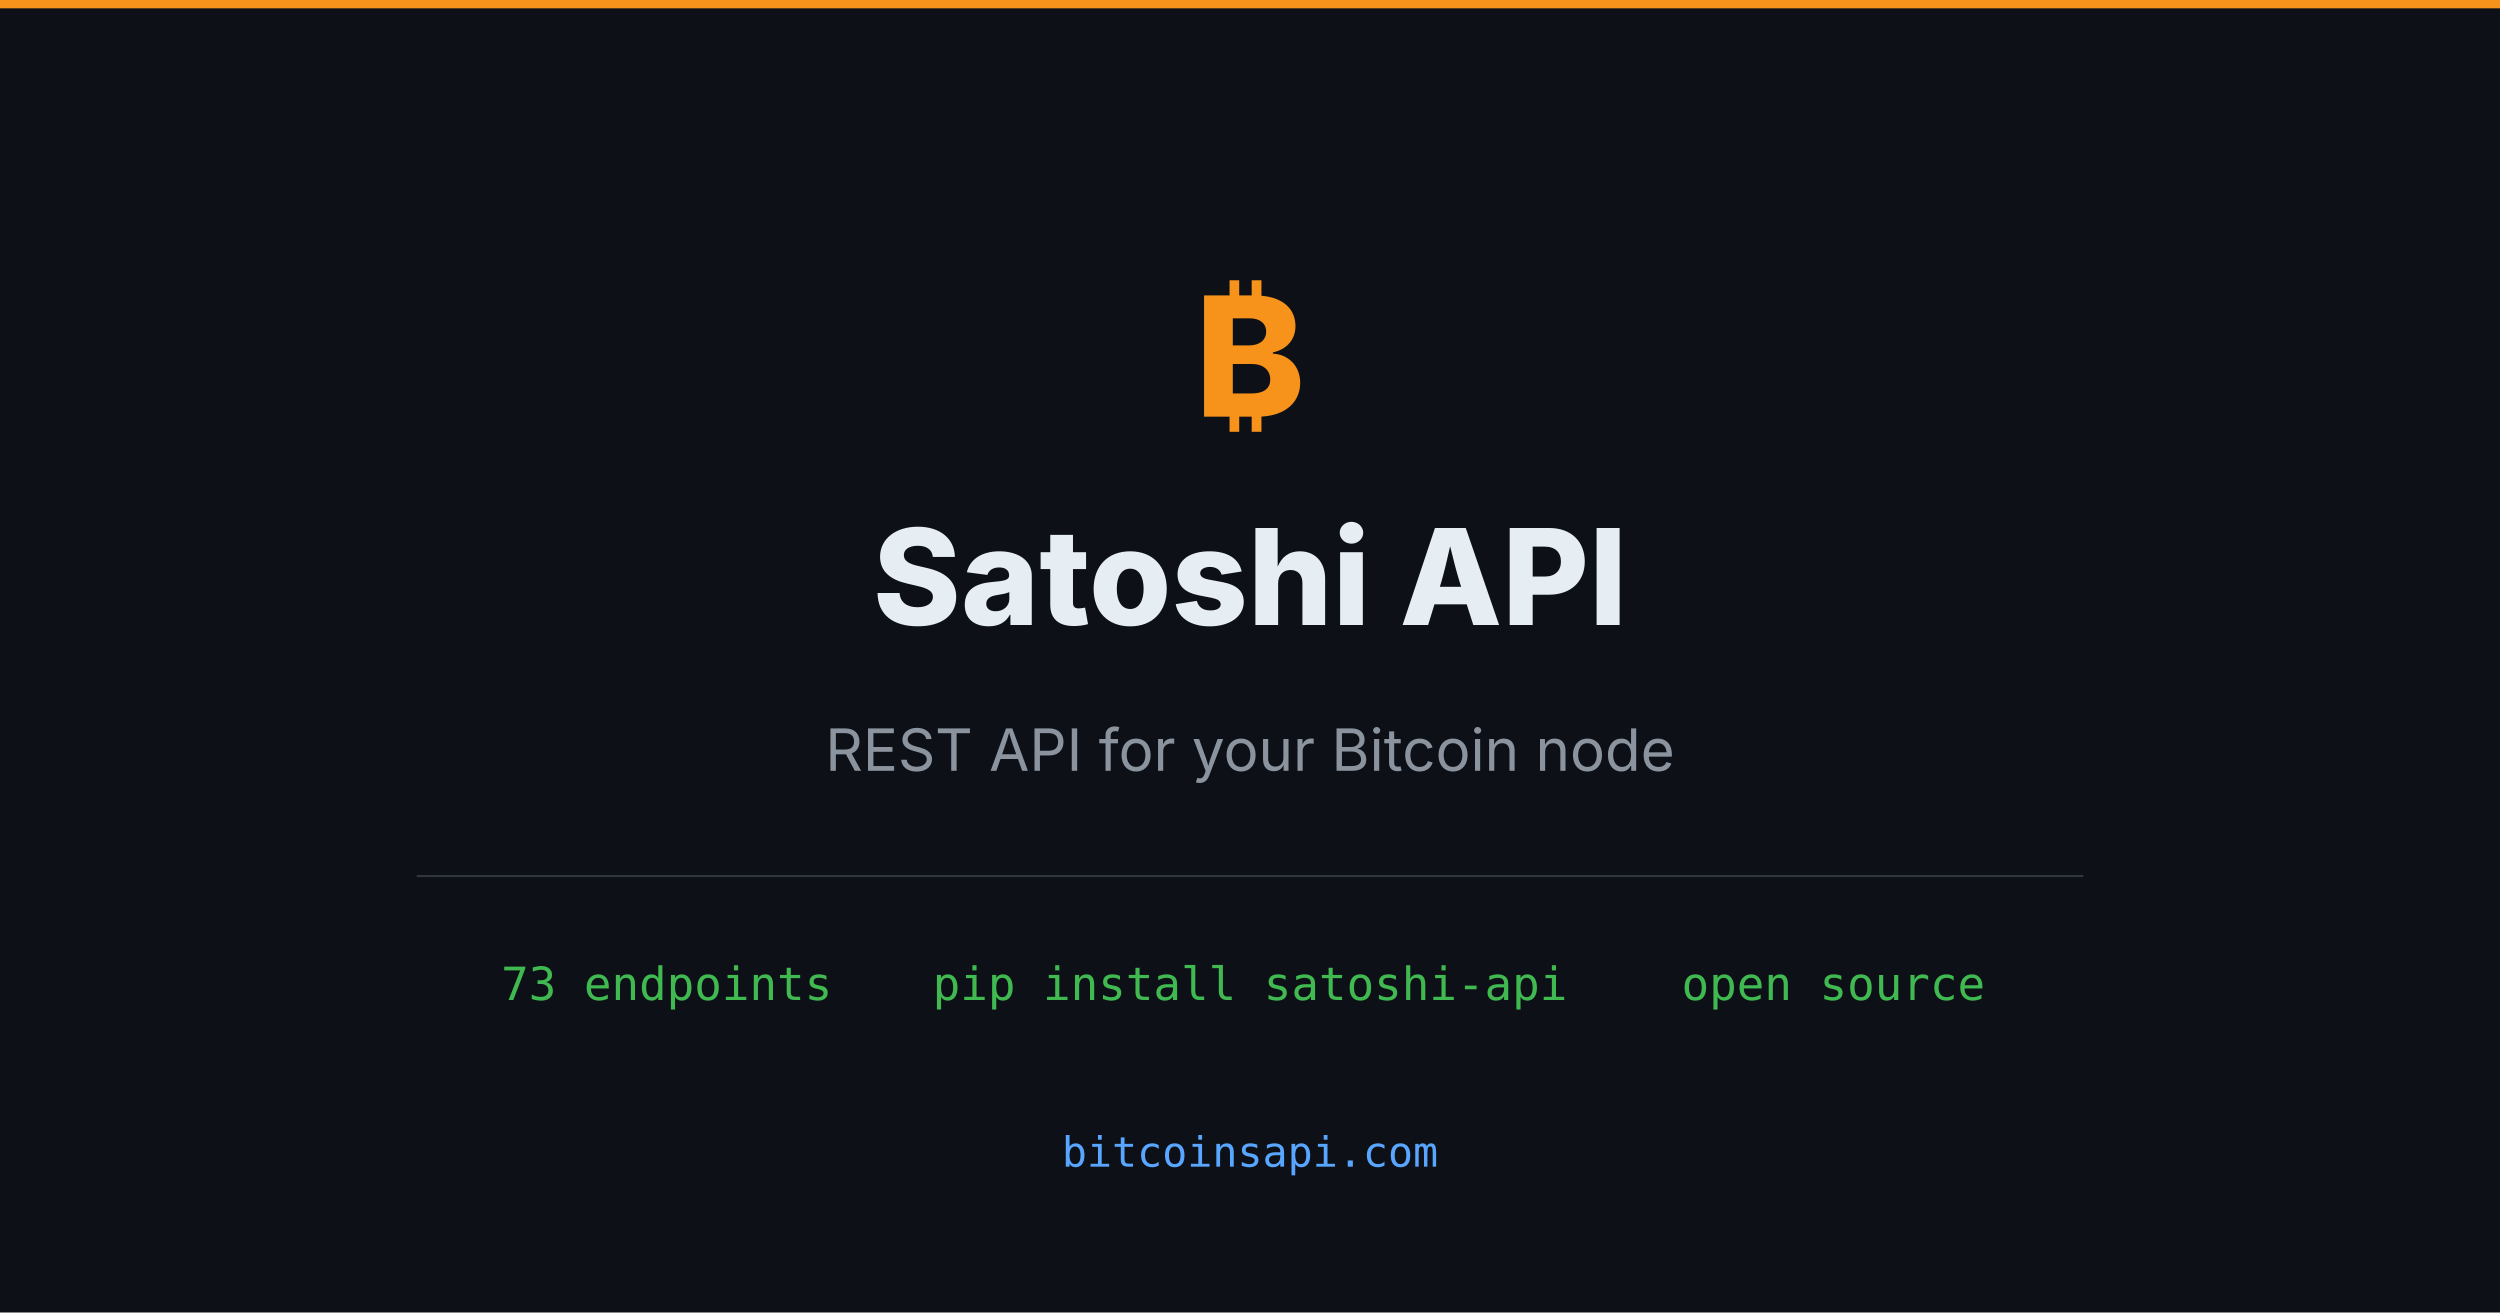
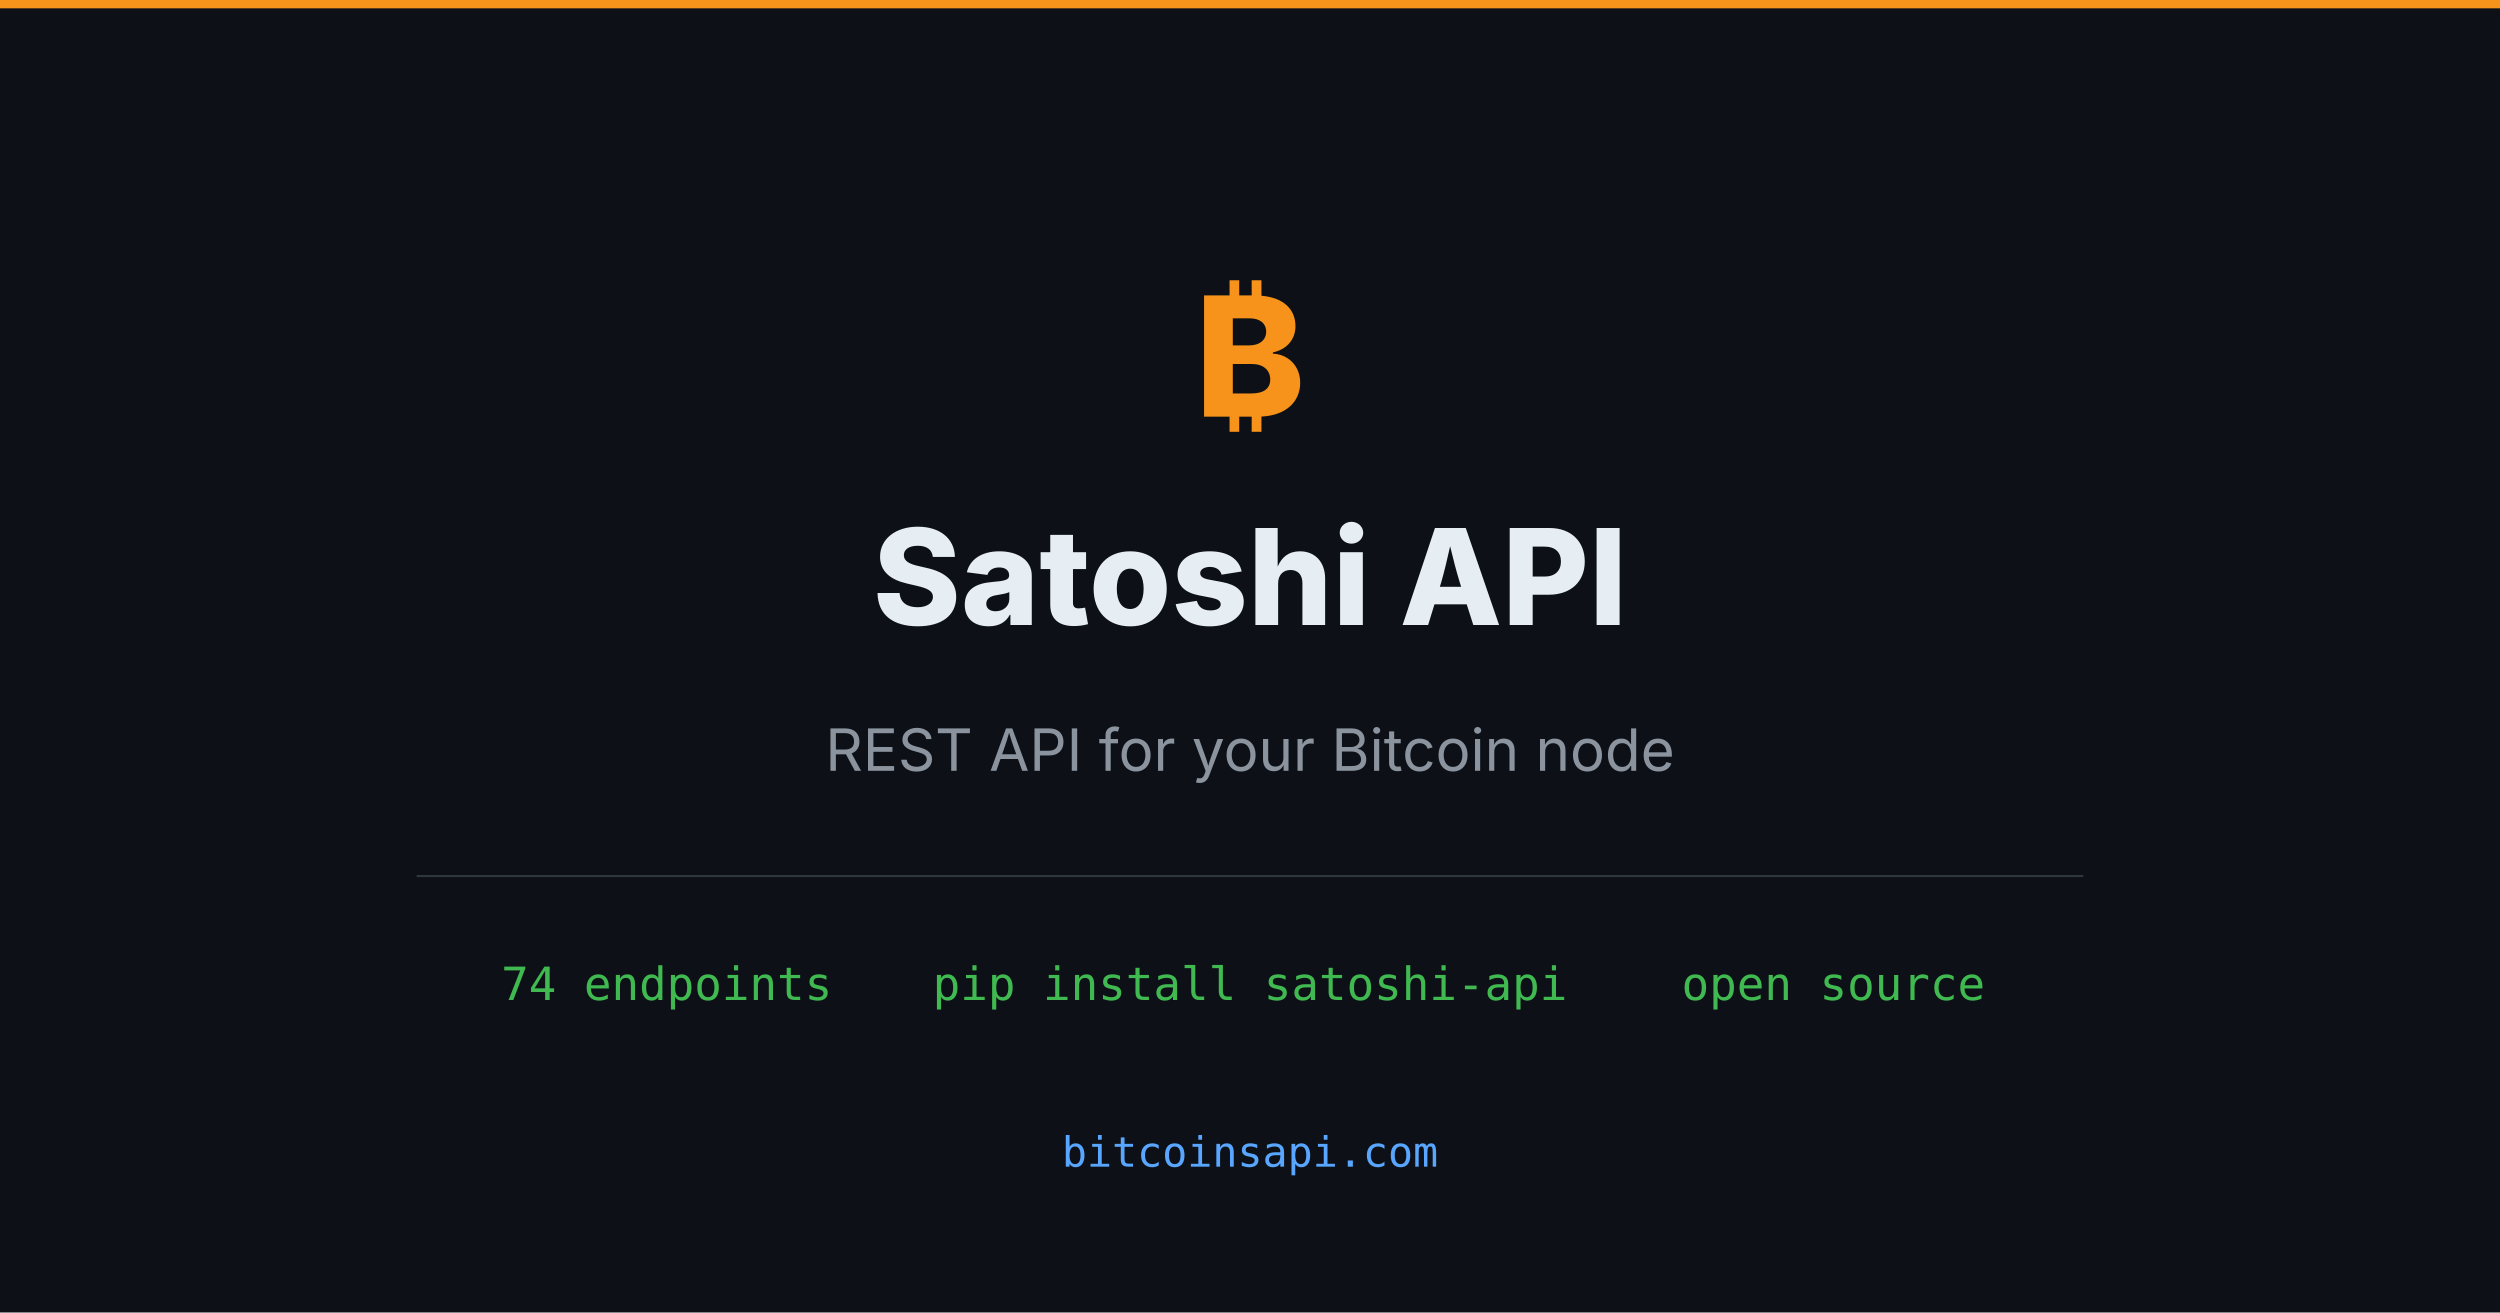
<svg xmlns="http://www.w3.org/2000/svg" width="1200" height="630" viewBox="0 0 1200 630">
  <rect width="1200" height="630" fill="#0d1117" />
  <rect x="0" y="0" width="1200" height="4" fill="#f7931a" />
  <text x="600" y="200" font-family="system-ui, -apple-system, sans-serif" font-size="80" font-weight="800" fill="#f7931a" text-anchor="middle">₿</text>
  <text x="600" y="300" font-family="system-ui, -apple-system, sans-serif" font-size="64" font-weight="800" fill="#e6edf3" text-anchor="middle">Satoshi API</text>
  <text x="600" y="370" font-family="system-ui, -apple-system, sans-serif" font-size="28" fill="#8b949e" text-anchor="middle">REST API for your Bitcoin node</text>
  <rect x="200" y="420" width="800" height="1" fill="#30363d" />
-   <text x="320" y="480" font-family="monospace" font-size="22" fill="#3fb950" text-anchor="middle">73 endpoints</text>
+   <text x="320" y="480" font-family="monospace" font-size="22" fill="#3fb950" text-anchor="middle">74 endpoints</text>
  <text x="600" y="480" font-family="monospace" font-size="22" fill="#3fb950" text-anchor="middle">pip install satoshi-api</text>
  <text x="880" y="480" font-family="monospace" font-size="22" fill="#3fb950" text-anchor="middle">open source</text>
  <text x="600" y="560" font-family="monospace" font-size="20" fill="#58a6ff" text-anchor="middle">bitcoinsapi.com</text>
</svg>
